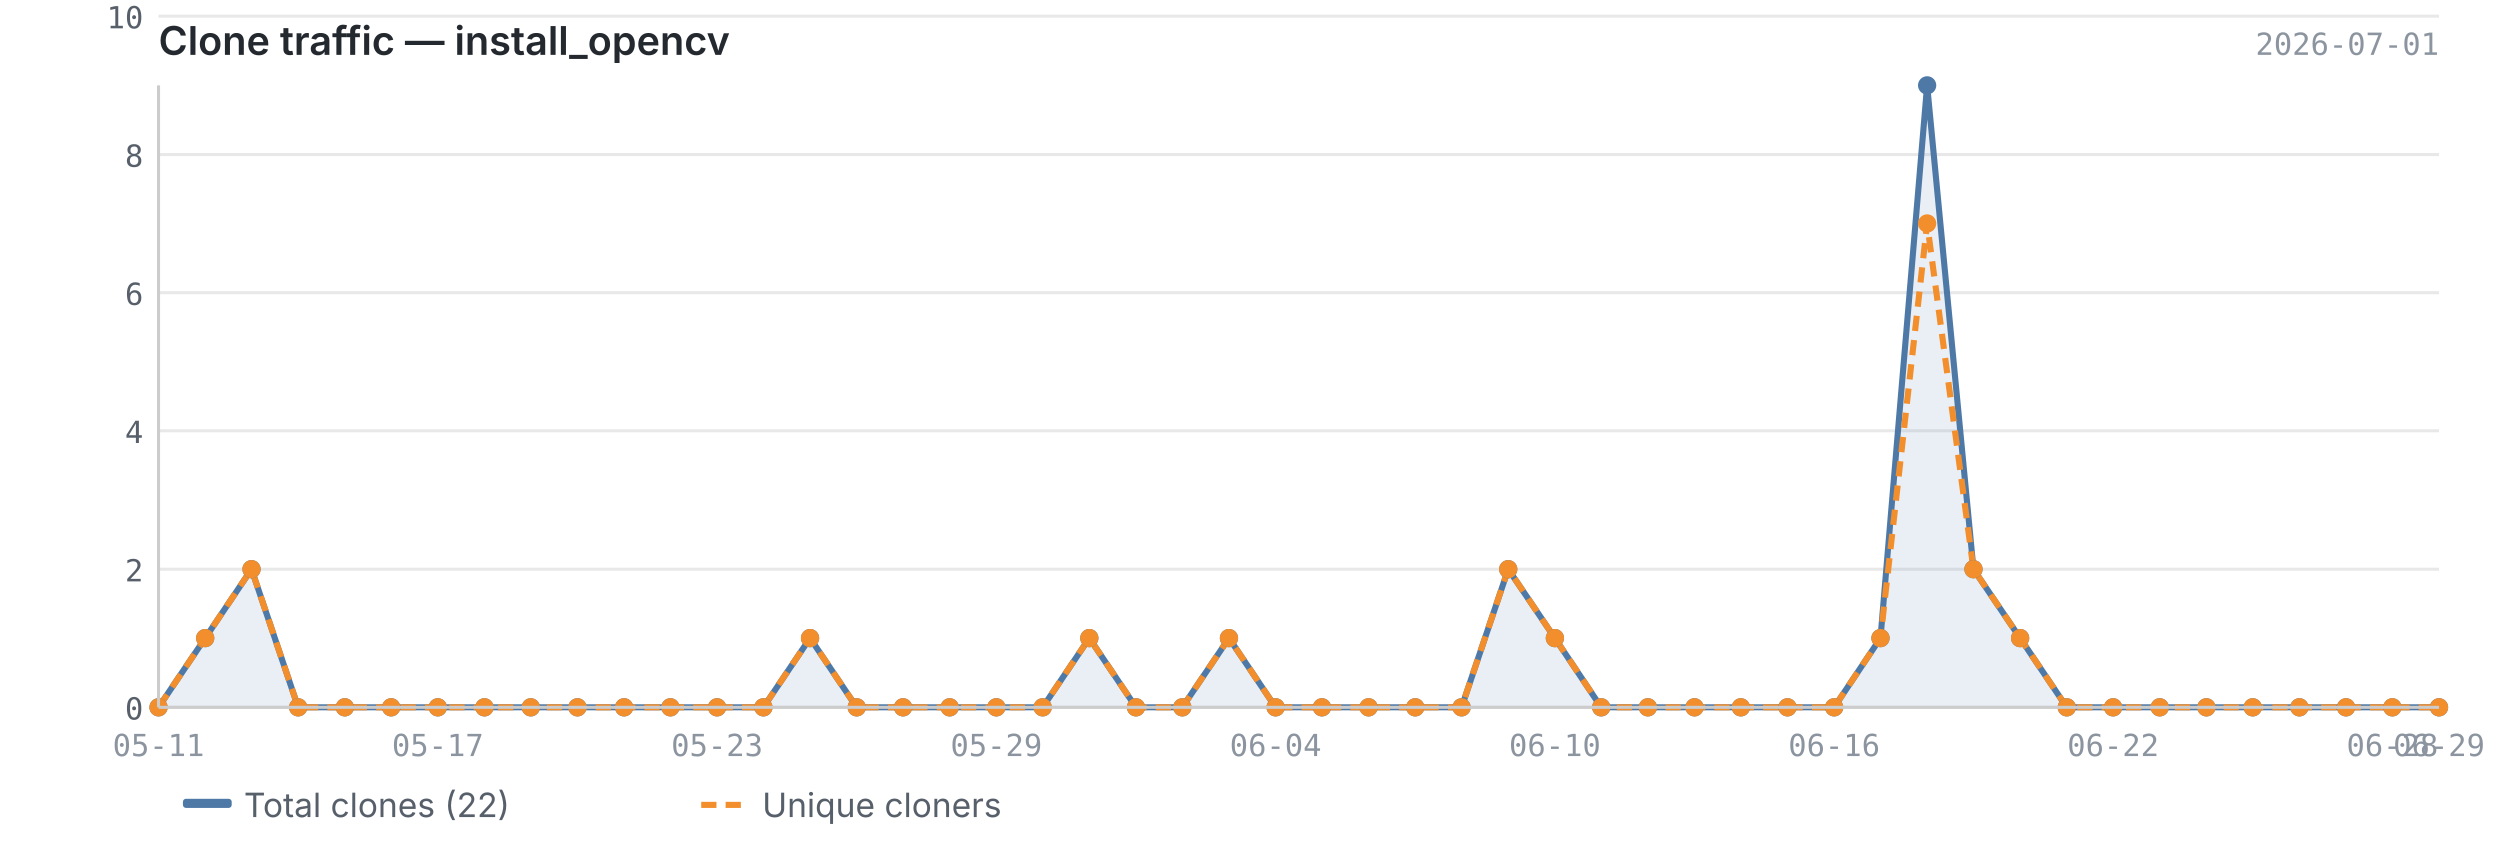
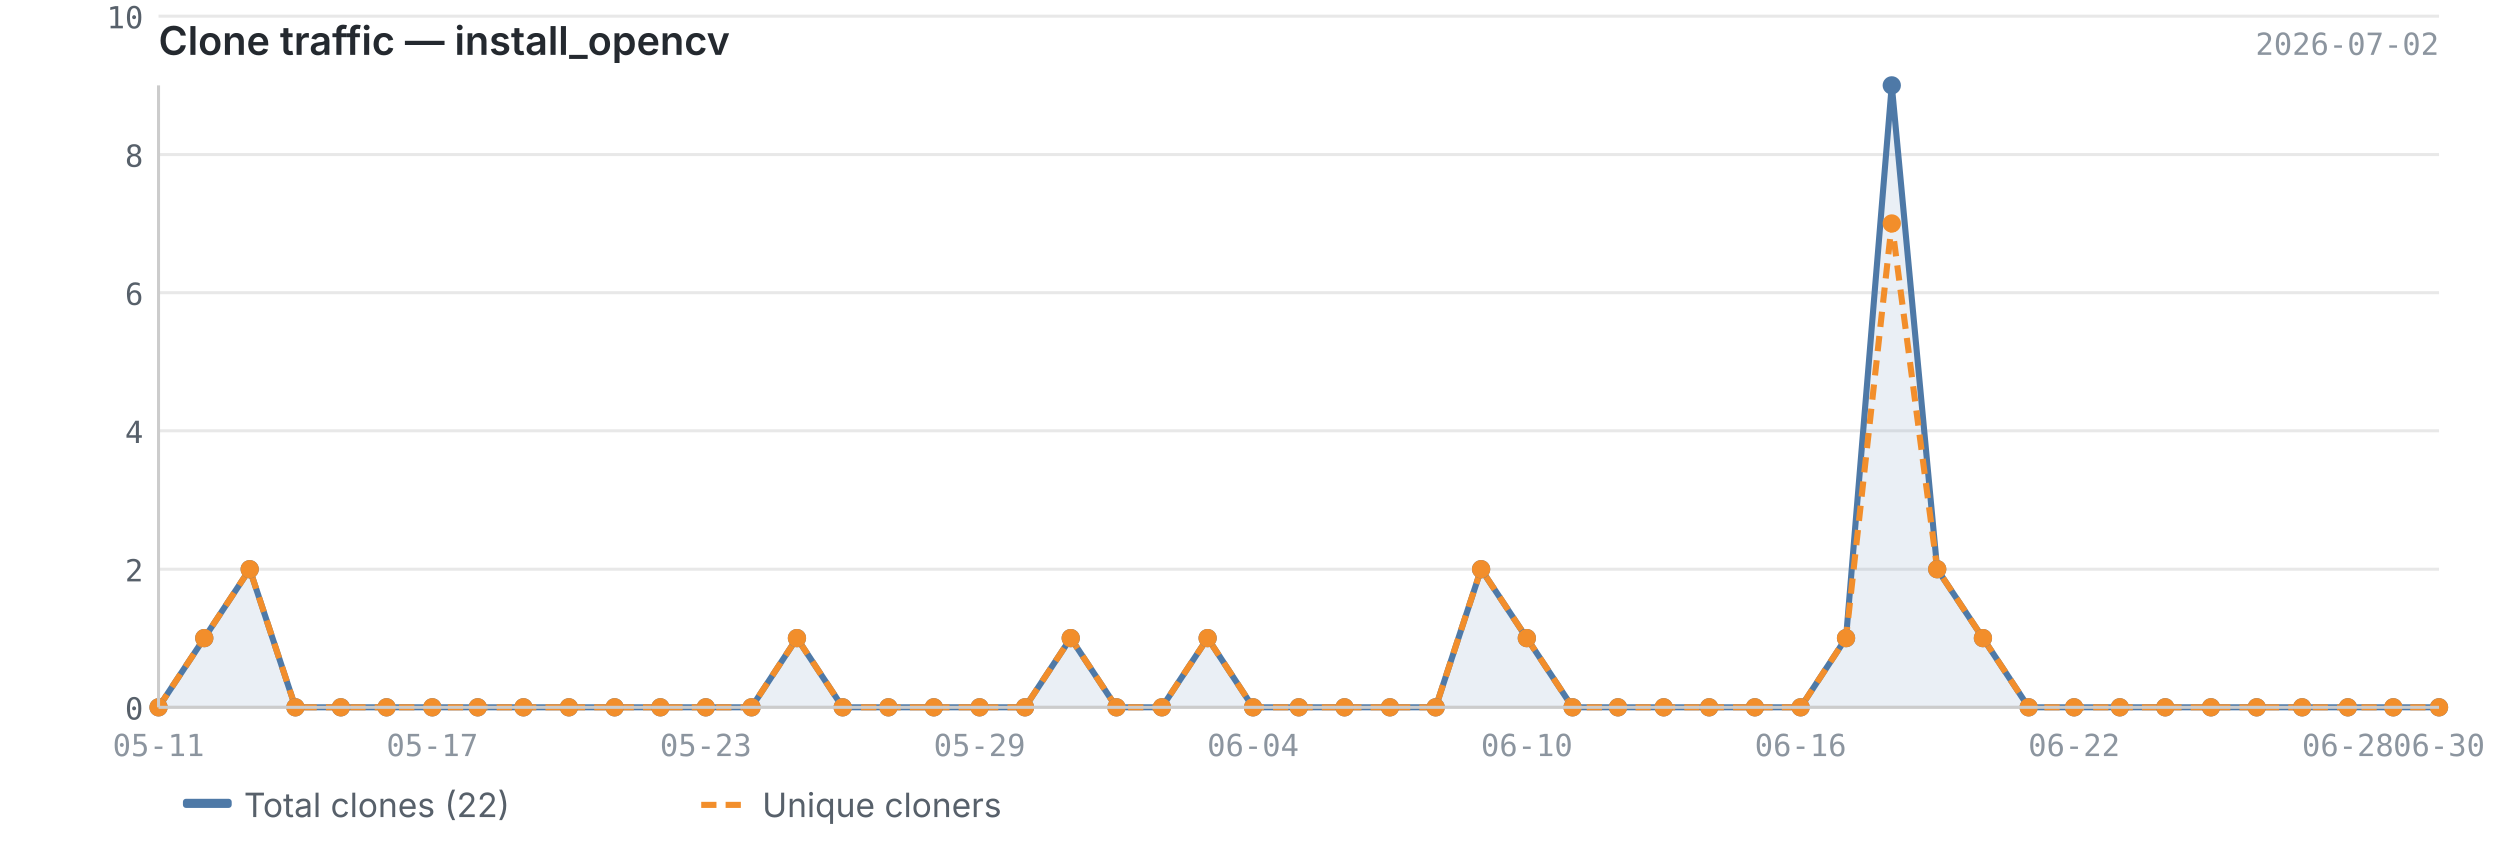
<svg xmlns="http://www.w3.org/2000/svg" viewBox="0 0 820 280" width="820" height="280">
  <text x="52" y="18" font-size="13" font-weight="600" fill="#24292f" font-family="-apple-system, BlinkMacSystemFont, 'Segoe UI', sans-serif">Clone traffic — install_opencv</text>
-   <text x="800" y="18" font-size="10" fill="#8c959f" font-family="ui-monospace, SFMono-Regular, 'SF Mono', Menlo, monospace" text-anchor="end">2026-07-01</text>
+   <text x="800" y="18" font-size="10" fill="#8c959f" font-family="ui-monospace, SFMono-Regular, 'SF Mono', Menlo, monospace" text-anchor="end">2026-07-02</text>
  <line x1="52" y1="232.0" x2="800" y2="232.0" stroke="#e8e8e8" stroke-width="1" />
  <line x1="52" y1="186.7" x2="800" y2="186.7" stroke="#e8e8e8" stroke-width="1" />
  <line x1="52" y1="141.3" x2="800" y2="141.3" stroke="#e8e8e8" stroke-width="1" />
  <line x1="52" y1="96.0" x2="800" y2="96.0" stroke="#e8e8e8" stroke-width="1" />
  <line x1="52" y1="50.7" x2="800" y2="50.7" stroke="#e8e8e8" stroke-width="1" />
  <line x1="52" y1="5.3" x2="800" y2="5.3" stroke="#e8e8e8" stroke-width="1" />
-   <path d="M52.0,232.0 L52.0,232.0 L67.3,209.3 L82.5,186.7 L97.8,232.0 L113.1,232.0 L128.3,232.0 L143.6,232.0 L158.9,232.0 L174.1,232.0 L189.4,232.0 L204.7,232.0 L219.9,232.0 L235.2,232.0 L250.4,232.0 L265.7,209.3 L281.0,232.0 L296.2,232.0 L311.5,232.0 L326.8,232.0 L342.0,232.0 L357.3,209.3 L372.6,232.0 L387.8,232.0 L403.1,209.3 L418.4,232.0 L433.6,232.0 L448.9,232.0 L464.2,232.0 L479.4,232.0 L494.7,186.7 L510.0,209.3 L525.2,232.0 L540.5,232.0 L555.8,232.0 L571.0,232.0 L586.3,232.0 L601.6,232.0 L616.8,209.3 L632.1,28.0 L647.3,186.7 L662.6,209.3 L677.9,232.0 L693.1,232.0 L708.4,232.0 L723.7,232.0 L738.9,232.0 L754.2,232.0 L769.5,232.0 L784.7,232.0 L800.0,232.0 L800.0,232.0 L52.0,232.0Z" fill="#4e79a7" opacity="0.12" />
-   <polyline points="52.0,232.0 67.3,209.3 82.5,186.7 97.8,232.0 113.1,232.0 128.3,232.0 143.6,232.0 158.9,232.0 174.1,232.0 189.4,232.0 204.7,232.0 219.9,232.0 235.2,232.0 250.4,232.0 265.7,209.3 281.0,232.0 296.2,232.0 311.5,232.0 326.8,232.0 342.0,232.0 357.3,209.3 372.6,232.0 387.8,232.0 403.1,209.3 418.4,232.0 433.6,232.0 448.9,232.0 464.2,232.0 479.4,232.0 494.7,186.7 510.0,209.3 525.2,232.0 540.5,232.0 555.8,232.0 571.0,232.0 586.3,232.0 601.6,232.0 616.8,209.3 632.1,28.0 647.3,186.7 662.6,209.3 677.9,232.0 693.1,232.0 708.4,232.0 723.7,232.0 738.9,232.0 754.2,232.0 769.5,232.0 784.7,232.0 800.0,232.0" fill="none" stroke="#4e79a7" stroke-width="2" stroke-linejoin="round" />
-   <polyline points="52.0,232.0 67.3,209.3 82.5,186.7 97.8,232.0 113.1,232.0 128.3,232.0 143.6,232.0 158.9,232.0 174.1,232.0 189.4,232.0 204.7,232.0 219.9,232.0 235.2,232.0 250.4,232.0 265.7,209.3 281.0,232.0 296.2,232.0 311.5,232.0 326.8,232.0 342.0,232.0 357.3,209.3 372.6,232.0 387.8,232.0 403.1,209.3 418.4,232.0 433.6,232.0 448.9,232.0 464.2,232.0 479.4,232.0 494.7,186.7 510.0,209.3 525.2,232.0 540.5,232.0 555.8,232.0 571.0,232.0 586.3,232.0 601.6,232.0 616.8,209.3 632.1,73.3 647.3,186.7 662.6,209.3 677.9,232.0 693.1,232.0 708.4,232.0 723.7,232.0 738.9,232.0 754.2,232.0 769.5,232.0 784.7,232.0 800.0,232.0" fill="none" stroke="#f28e2b" stroke-width="2" stroke-linejoin="round" stroke-dasharray="5,3" />
+   <path d="M52.0,232.0 L52.0,232.0 L67.0,209.3 L81.9,186.7 L96.9,232.0 L111.8,232.0 L126.8,232.0 L141.8,232.0 L156.7,232.0 L171.7,232.0 L186.6,232.0 L201.6,232.0 L216.6,232.0 L231.5,232.0 L246.5,232.0 L261.4,209.3 L276.4,232.0 L291.4,232.0 L306.3,232.0 L321.3,232.0 L336.2,232.0 L351.2,209.3 L366.2,232.0 L381.1,232.0 L396.1,209.3 L411.0,232.0 L426.0,232.0 L441.0,232.0 L455.9,232.0 L470.9,232.0 L485.8,186.7 L500.8,209.3 L515.8,232.0 L530.7,232.0 L545.7,232.0 L560.6,232.0 L575.6,232.0 L590.6,232.0 L605.5,209.3 L620.5,28.0 L635.4,186.7 L650.4,209.3 L665.4,232.0 L680.3,232.0 L695.3,232.0 L710.2,232.0 L725.2,232.0 L740.2,232.0 L755.1,232.0 L770.1,232.0 L785.0,232.0 L800.0,232.0 L800.0,232.0 L52.0,232.0Z" fill="#4e79a7" opacity="0.12" />
+   <polyline points="52.0,232.0 67.0,209.3 81.9,186.7 96.9,232.0 111.8,232.0 126.8,232.0 141.8,232.0 156.7,232.0 171.7,232.0 186.6,232.0 201.6,232.0 216.6,232.0 231.5,232.0 246.5,232.0 261.4,209.3 276.4,232.0 291.4,232.0 306.3,232.0 321.3,232.0 336.2,232.0 351.2,209.3 366.2,232.0 381.1,232.0 396.1,209.3 411.0,232.0 426.0,232.0 441.0,232.0 455.9,232.0 470.9,232.0 485.8,186.7 500.8,209.3 515.8,232.0 530.7,232.0 545.7,232.0 560.6,232.0 575.6,232.0 590.6,232.0 605.5,209.3 620.5,28.0 635.4,186.7 650.4,209.3 665.4,232.0 680.3,232.0 695.3,232.0 710.2,232.0 725.2,232.0 740.2,232.0 755.1,232.0 770.1,232.0 785.0,232.0 800.0,232.0" fill="none" stroke="#4e79a7" stroke-width="2" stroke-linejoin="round" />
+   <polyline points="52.0,232.0 67.0,209.3 81.9,186.7 96.9,232.0 111.8,232.0 126.8,232.0 141.8,232.0 156.7,232.0 171.7,232.0 186.6,232.0 201.6,232.0 216.6,232.0 231.5,232.0 246.5,232.0 261.4,209.3 276.4,232.0 291.4,232.0 306.3,232.0 321.3,232.0 336.2,232.0 351.2,209.3 366.2,232.0 381.1,232.0 396.1,209.3 411.0,232.0 426.0,232.0 441.0,232.0 455.9,232.0 470.9,232.0 485.8,186.7 500.8,209.3 515.8,232.0 530.7,232.0 545.7,232.0 560.6,232.0 575.6,232.0 590.6,232.0 605.5,209.3 620.5,73.3 635.4,186.7 650.4,209.3 665.4,232.0 680.3,232.0 695.3,232.0 710.2,232.0 725.2,232.0 740.2,232.0 755.1,232.0 770.1,232.0 785.0,232.0 800.0,232.0" fill="none" stroke="#f28e2b" stroke-width="2" stroke-linejoin="round" stroke-dasharray="5,3" />
  <circle cx="52.0" cy="232.0" r="3" fill="#4e79a7" />
-   <circle cx="67.3" cy="209.3" r="3" fill="#4e79a7" />
-   <circle cx="82.5" cy="186.7" r="3" fill="#4e79a7" />
-   <circle cx="97.8" cy="232.0" r="3" fill="#4e79a7" />
-   <circle cx="113.1" cy="232.0" r="3" fill="#4e79a7" />
-   <circle cx="128.3" cy="232.0" r="3" fill="#4e79a7" />
-   <circle cx="143.6" cy="232.0" r="3" fill="#4e79a7" />
-   <circle cx="158.9" cy="232.0" r="3" fill="#4e79a7" />
-   <circle cx="174.1" cy="232.0" r="3" fill="#4e79a7" />
-   <circle cx="189.4" cy="232.0" r="3" fill="#4e79a7" />
-   <circle cx="204.7" cy="232.0" r="3" fill="#4e79a7" />
-   <circle cx="219.9" cy="232.0" r="3" fill="#4e79a7" />
-   <circle cx="235.2" cy="232.0" r="3" fill="#4e79a7" />
-   <circle cx="250.4" cy="232.0" r="3" fill="#4e79a7" />
-   <circle cx="265.7" cy="209.3" r="3" fill="#4e79a7" />
-   <circle cx="281.0" cy="232.0" r="3" fill="#4e79a7" />
-   <circle cx="296.2" cy="232.0" r="3" fill="#4e79a7" />
-   <circle cx="311.5" cy="232.0" r="3" fill="#4e79a7" />
-   <circle cx="326.8" cy="232.0" r="3" fill="#4e79a7" />
-   <circle cx="342.0" cy="232.0" r="3" fill="#4e79a7" />
-   <circle cx="357.3" cy="209.3" r="3" fill="#4e79a7" />
-   <circle cx="372.6" cy="232.0" r="3" fill="#4e79a7" />
-   <circle cx="387.8" cy="232.0" r="3" fill="#4e79a7" />
-   <circle cx="403.1" cy="209.3" r="3" fill="#4e79a7" />
-   <circle cx="418.4" cy="232.0" r="3" fill="#4e79a7" />
-   <circle cx="433.6" cy="232.0" r="3" fill="#4e79a7" />
-   <circle cx="448.9" cy="232.0" r="3" fill="#4e79a7" />
-   <circle cx="464.2" cy="232.0" r="3" fill="#4e79a7" />
-   <circle cx="479.4" cy="232.0" r="3" fill="#4e79a7" />
-   <circle cx="494.7" cy="186.7" r="3" fill="#4e79a7" />
-   <circle cx="510.0" cy="209.3" r="3" fill="#4e79a7" />
-   <circle cx="525.2" cy="232.0" r="3" fill="#4e79a7" />
-   <circle cx="540.5" cy="232.0" r="3" fill="#4e79a7" />
-   <circle cx="555.8" cy="232.0" r="3" fill="#4e79a7" />
-   <circle cx="571.0" cy="232.0" r="3" fill="#4e79a7" />
-   <circle cx="586.3" cy="232.0" r="3" fill="#4e79a7" />
-   <circle cx="601.6" cy="232.0" r="3" fill="#4e79a7" />
-   <circle cx="616.8" cy="209.3" r="3" fill="#4e79a7" />
-   <circle cx="632.1" cy="28.0" r="3" fill="#4e79a7" />
-   <circle cx="647.3" cy="186.7" r="3" fill="#4e79a7" />
-   <circle cx="662.6" cy="209.3" r="3" fill="#4e79a7" />
-   <circle cx="677.9" cy="232.0" r="3" fill="#4e79a7" />
-   <circle cx="693.1" cy="232.0" r="3" fill="#4e79a7" />
-   <circle cx="708.4" cy="232.0" r="3" fill="#4e79a7" />
-   <circle cx="723.7" cy="232.0" r="3" fill="#4e79a7" />
-   <circle cx="738.9" cy="232.0" r="3" fill="#4e79a7" />
-   <circle cx="754.2" cy="232.0" r="3" fill="#4e79a7" />
-   <circle cx="769.5" cy="232.0" r="3" fill="#4e79a7" />
-   <circle cx="784.7" cy="232.0" r="3" fill="#4e79a7" />
+   <circle cx="67.0" cy="209.3" r="3" fill="#4e79a7" />
+   <circle cx="81.9" cy="186.7" r="3" fill="#4e79a7" />
+   <circle cx="96.9" cy="232.0" r="3" fill="#4e79a7" />
+   <circle cx="111.8" cy="232.0" r="3" fill="#4e79a7" />
+   <circle cx="126.8" cy="232.0" r="3" fill="#4e79a7" />
+   <circle cx="141.8" cy="232.0" r="3" fill="#4e79a7" />
+   <circle cx="156.7" cy="232.0" r="3" fill="#4e79a7" />
+   <circle cx="171.7" cy="232.0" r="3" fill="#4e79a7" />
+   <circle cx="186.6" cy="232.0" r="3" fill="#4e79a7" />
+   <circle cx="201.6" cy="232.0" r="3" fill="#4e79a7" />
+   <circle cx="216.6" cy="232.0" r="3" fill="#4e79a7" />
+   <circle cx="231.5" cy="232.0" r="3" fill="#4e79a7" />
+   <circle cx="246.5" cy="232.0" r="3" fill="#4e79a7" />
+   <circle cx="261.4" cy="209.3" r="3" fill="#4e79a7" />
+   <circle cx="276.4" cy="232.0" r="3" fill="#4e79a7" />
+   <circle cx="291.4" cy="232.0" r="3" fill="#4e79a7" />
+   <circle cx="306.3" cy="232.0" r="3" fill="#4e79a7" />
+   <circle cx="321.3" cy="232.0" r="3" fill="#4e79a7" />
+   <circle cx="336.2" cy="232.0" r="3" fill="#4e79a7" />
+   <circle cx="351.2" cy="209.3" r="3" fill="#4e79a7" />
+   <circle cx="366.2" cy="232.0" r="3" fill="#4e79a7" />
+   <circle cx="381.1" cy="232.0" r="3" fill="#4e79a7" />
+   <circle cx="396.1" cy="209.3" r="3" fill="#4e79a7" />
+   <circle cx="411.0" cy="232.0" r="3" fill="#4e79a7" />
+   <circle cx="426.0" cy="232.0" r="3" fill="#4e79a7" />
+   <circle cx="441.0" cy="232.0" r="3" fill="#4e79a7" />
+   <circle cx="455.9" cy="232.0" r="3" fill="#4e79a7" />
+   <circle cx="470.9" cy="232.0" r="3" fill="#4e79a7" />
+   <circle cx="485.8" cy="186.7" r="3" fill="#4e79a7" />
+   <circle cx="500.8" cy="209.3" r="3" fill="#4e79a7" />
+   <circle cx="515.8" cy="232.0" r="3" fill="#4e79a7" />
+   <circle cx="530.7" cy="232.0" r="3" fill="#4e79a7" />
+   <circle cx="545.7" cy="232.0" r="3" fill="#4e79a7" />
+   <circle cx="560.6" cy="232.0" r="3" fill="#4e79a7" />
+   <circle cx="575.6" cy="232.0" r="3" fill="#4e79a7" />
+   <circle cx="590.6" cy="232.0" r="3" fill="#4e79a7" />
+   <circle cx="605.5" cy="209.3" r="3" fill="#4e79a7" />
+   <circle cx="620.5" cy="28.0" r="3" fill="#4e79a7" />
+   <circle cx="635.4" cy="186.7" r="3" fill="#4e79a7" />
+   <circle cx="650.4" cy="209.3" r="3" fill="#4e79a7" />
+   <circle cx="665.4" cy="232.0" r="3" fill="#4e79a7" />
+   <circle cx="680.3" cy="232.0" r="3" fill="#4e79a7" />
+   <circle cx="695.3" cy="232.0" r="3" fill="#4e79a7" />
+   <circle cx="710.2" cy="232.0" r="3" fill="#4e79a7" />
+   <circle cx="725.2" cy="232.0" r="3" fill="#4e79a7" />
+   <circle cx="740.2" cy="232.0" r="3" fill="#4e79a7" />
+   <circle cx="755.1" cy="232.0" r="3" fill="#4e79a7" />
+   <circle cx="770.1" cy="232.0" r="3" fill="#4e79a7" />
+   <circle cx="785.0" cy="232.0" r="3" fill="#4e79a7" />
  <circle cx="800.0" cy="232.0" r="3" fill="#4e79a7" />
  <circle cx="52.0" cy="232.0" r="3" fill="#f28e2b" />
-   <circle cx="67.3" cy="209.3" r="3" fill="#f28e2b" />
-   <circle cx="82.5" cy="186.7" r="3" fill="#f28e2b" />
-   <circle cx="97.8" cy="232.0" r="3" fill="#f28e2b" />
-   <circle cx="113.1" cy="232.0" r="3" fill="#f28e2b" />
-   <circle cx="128.3" cy="232.0" r="3" fill="#f28e2b" />
-   <circle cx="143.6" cy="232.0" r="3" fill="#f28e2b" />
-   <circle cx="158.9" cy="232.0" r="3" fill="#f28e2b" />
-   <circle cx="174.1" cy="232.0" r="3" fill="#f28e2b" />
-   <circle cx="189.4" cy="232.0" r="3" fill="#f28e2b" />
-   <circle cx="204.7" cy="232.0" r="3" fill="#f28e2b" />
-   <circle cx="219.9" cy="232.0" r="3" fill="#f28e2b" />
-   <circle cx="235.2" cy="232.0" r="3" fill="#f28e2b" />
-   <circle cx="250.4" cy="232.0" r="3" fill="#f28e2b" />
-   <circle cx="265.7" cy="209.3" r="3" fill="#f28e2b" />
-   <circle cx="281.0" cy="232.0" r="3" fill="#f28e2b" />
-   <circle cx="296.2" cy="232.0" r="3" fill="#f28e2b" />
-   <circle cx="311.5" cy="232.0" r="3" fill="#f28e2b" />
-   <circle cx="326.8" cy="232.0" r="3" fill="#f28e2b" />
-   <circle cx="342.0" cy="232.0" r="3" fill="#f28e2b" />
-   <circle cx="357.3" cy="209.3" r="3" fill="#f28e2b" />
-   <circle cx="372.6" cy="232.0" r="3" fill="#f28e2b" />
-   <circle cx="387.8" cy="232.0" r="3" fill="#f28e2b" />
-   <circle cx="403.1" cy="209.3" r="3" fill="#f28e2b" />
-   <circle cx="418.4" cy="232.0" r="3" fill="#f28e2b" />
-   <circle cx="433.6" cy="232.0" r="3" fill="#f28e2b" />
-   <circle cx="448.9" cy="232.0" r="3" fill="#f28e2b" />
-   <circle cx="464.2" cy="232.0" r="3" fill="#f28e2b" />
-   <circle cx="479.4" cy="232.0" r="3" fill="#f28e2b" />
-   <circle cx="494.7" cy="186.7" r="3" fill="#f28e2b" />
-   <circle cx="510.0" cy="209.3" r="3" fill="#f28e2b" />
-   <circle cx="525.2" cy="232.0" r="3" fill="#f28e2b" />
-   <circle cx="540.5" cy="232.0" r="3" fill="#f28e2b" />
-   <circle cx="555.8" cy="232.0" r="3" fill="#f28e2b" />
-   <circle cx="571.0" cy="232.0" r="3" fill="#f28e2b" />
-   <circle cx="586.3" cy="232.0" r="3" fill="#f28e2b" />
-   <circle cx="601.6" cy="232.0" r="3" fill="#f28e2b" />
-   <circle cx="616.8" cy="209.3" r="3" fill="#f28e2b" />
-   <circle cx="632.1" cy="73.3" r="3" fill="#f28e2b" />
-   <circle cx="647.3" cy="186.7" r="3" fill="#f28e2b" />
-   <circle cx="662.6" cy="209.3" r="3" fill="#f28e2b" />
-   <circle cx="677.9" cy="232.0" r="3" fill="#f28e2b" />
-   <circle cx="693.1" cy="232.0" r="3" fill="#f28e2b" />
-   <circle cx="708.4" cy="232.0" r="3" fill="#f28e2b" />
-   <circle cx="723.7" cy="232.0" r="3" fill="#f28e2b" />
-   <circle cx="738.9" cy="232.0" r="3" fill="#f28e2b" />
-   <circle cx="754.2" cy="232.0" r="3" fill="#f28e2b" />
-   <circle cx="769.5" cy="232.0" r="3" fill="#f28e2b" />
-   <circle cx="784.7" cy="232.0" r="3" fill="#f28e2b" />
+   <circle cx="67.0" cy="209.3" r="3" fill="#f28e2b" />
+   <circle cx="81.9" cy="186.7" r="3" fill="#f28e2b" />
+   <circle cx="96.9" cy="232.0" r="3" fill="#f28e2b" />
+   <circle cx="111.8" cy="232.0" r="3" fill="#f28e2b" />
+   <circle cx="126.8" cy="232.0" r="3" fill="#f28e2b" />
+   <circle cx="141.8" cy="232.0" r="3" fill="#f28e2b" />
+   <circle cx="156.7" cy="232.0" r="3" fill="#f28e2b" />
+   <circle cx="171.7" cy="232.0" r="3" fill="#f28e2b" />
+   <circle cx="186.6" cy="232.0" r="3" fill="#f28e2b" />
+   <circle cx="201.6" cy="232.0" r="3" fill="#f28e2b" />
+   <circle cx="216.6" cy="232.0" r="3" fill="#f28e2b" />
+   <circle cx="231.5" cy="232.0" r="3" fill="#f28e2b" />
+   <circle cx="246.5" cy="232.0" r="3" fill="#f28e2b" />
+   <circle cx="261.4" cy="209.3" r="3" fill="#f28e2b" />
+   <circle cx="276.4" cy="232.0" r="3" fill="#f28e2b" />
+   <circle cx="291.4" cy="232.0" r="3" fill="#f28e2b" />
+   <circle cx="306.3" cy="232.0" r="3" fill="#f28e2b" />
+   <circle cx="321.3" cy="232.0" r="3" fill="#f28e2b" />
+   <circle cx="336.2" cy="232.0" r="3" fill="#f28e2b" />
+   <circle cx="351.2" cy="209.3" r="3" fill="#f28e2b" />
+   <circle cx="366.2" cy="232.0" r="3" fill="#f28e2b" />
+   <circle cx="381.1" cy="232.0" r="3" fill="#f28e2b" />
+   <circle cx="396.1" cy="209.3" r="3" fill="#f28e2b" />
+   <circle cx="411.0" cy="232.0" r="3" fill="#f28e2b" />
+   <circle cx="426.0" cy="232.0" r="3" fill="#f28e2b" />
+   <circle cx="441.0" cy="232.0" r="3" fill="#f28e2b" />
+   <circle cx="455.9" cy="232.0" r="3" fill="#f28e2b" />
+   <circle cx="470.9" cy="232.0" r="3" fill="#f28e2b" />
+   <circle cx="485.8" cy="186.7" r="3" fill="#f28e2b" />
+   <circle cx="500.8" cy="209.3" r="3" fill="#f28e2b" />
+   <circle cx="515.8" cy="232.0" r="3" fill="#f28e2b" />
+   <circle cx="530.7" cy="232.0" r="3" fill="#f28e2b" />
+   <circle cx="545.7" cy="232.0" r="3" fill="#f28e2b" />
+   <circle cx="560.6" cy="232.0" r="3" fill="#f28e2b" />
+   <circle cx="575.6" cy="232.0" r="3" fill="#f28e2b" />
+   <circle cx="590.6" cy="232.0" r="3" fill="#f28e2b" />
+   <circle cx="605.5" cy="209.3" r="3" fill="#f28e2b" />
+   <circle cx="620.5" cy="73.3" r="3" fill="#f28e2b" />
+   <circle cx="635.4" cy="186.7" r="3" fill="#f28e2b" />
+   <circle cx="650.4" cy="209.3" r="3" fill="#f28e2b" />
+   <circle cx="665.4" cy="232.0" r="3" fill="#f28e2b" />
+   <circle cx="680.3" cy="232.0" r="3" fill="#f28e2b" />
+   <circle cx="695.3" cy="232.0" r="3" fill="#f28e2b" />
+   <circle cx="710.2" cy="232.0" r="3" fill="#f28e2b" />
+   <circle cx="725.2" cy="232.0" r="3" fill="#f28e2b" />
+   <circle cx="740.2" cy="232.0" r="3" fill="#f28e2b" />
+   <circle cx="755.1" cy="232.0" r="3" fill="#f28e2b" />
+   <circle cx="770.1" cy="232.0" r="3" fill="#f28e2b" />
+   <circle cx="785.0" cy="232.0" r="3" fill="#f28e2b" />
  <circle cx="800.0" cy="232.0" r="3" fill="#f28e2b" />
  <line x1="52" y1="28" x2="52" y2="232" stroke="#cccccc" stroke-width="1" />
  <line x1="52" y1="232" x2="800" y2="232" stroke="#cccccc" stroke-width="1" />
  <text x="47" y="236.0" text-anchor="end" font-size="10" fill="#57606a" font-family="ui-monospace, SFMono-Regular, 'SF Mono', Menlo, monospace">0</text>
  <text x="47" y="190.7" text-anchor="end" font-size="10" fill="#57606a" font-family="ui-monospace, SFMono-Regular, 'SF Mono', Menlo, monospace">2</text>
  <text x="47" y="145.3" text-anchor="end" font-size="10" fill="#57606a" font-family="ui-monospace, SFMono-Regular, 'SF Mono', Menlo, monospace">4</text>
  <text x="47" y="100.0" text-anchor="end" font-size="10" fill="#57606a" font-family="ui-monospace, SFMono-Regular, 'SF Mono', Menlo, monospace">6</text>
  <text x="47" y="54.7" text-anchor="end" font-size="10" fill="#57606a" font-family="ui-monospace, SFMono-Regular, 'SF Mono', Menlo, monospace">8</text>
  <text x="47" y="9.3" text-anchor="end" font-size="10" fill="#57606a" font-family="ui-monospace, SFMono-Regular, 'SF Mono', Menlo, monospace">10</text>
  <text x="52.0" y="248" text-anchor="middle" font-size="10" fill="#8c959f" font-family="ui-monospace, SFMono-Regular, 'SF Mono', Menlo, monospace">05-11</text>
-   <text x="601.6" y="248" text-anchor="middle" font-size="10" fill="#8c959f" font-family="ui-monospace, SFMono-Regular, 'SF Mono', Menlo, monospace">06-16</text>
-   <text x="143.6" y="248" text-anchor="middle" font-size="10" fill="#8c959f" font-family="ui-monospace, SFMono-Regular, 'SF Mono', Menlo, monospace">05-17</text>
-   <text x="693.1" y="248" text-anchor="middle" font-size="10" fill="#8c959f" font-family="ui-monospace, SFMono-Regular, 'SF Mono', Menlo, monospace">06-22</text>
-   <text x="235.2" y="248" text-anchor="middle" font-size="10" fill="#8c959f" font-family="ui-monospace, SFMono-Regular, 'SF Mono', Menlo, monospace">05-23</text>
-   <text x="784.7" y="248" text-anchor="middle" font-size="10" fill="#8c959f" font-family="ui-monospace, SFMono-Regular, 'SF Mono', Menlo, monospace">06-28</text>
-   <text x="800.0" y="248" text-anchor="middle" font-size="10" fill="#8c959f" font-family="ui-monospace, SFMono-Regular, 'SF Mono', Menlo, monospace">06-29</text>
-   <text x="326.8" y="248" text-anchor="middle" font-size="10" fill="#8c959f" font-family="ui-monospace, SFMono-Regular, 'SF Mono', Menlo, monospace">05-29</text>
-   <text x="418.4" y="248" text-anchor="middle" font-size="10" fill="#8c959f" font-family="ui-monospace, SFMono-Regular, 'SF Mono', Menlo, monospace">06-04</text>
-   <text x="510.0" y="248" text-anchor="middle" font-size="10" fill="#8c959f" font-family="ui-monospace, SFMono-Regular, 'SF Mono', Menlo, monospace">06-10</text>
+   <text x="590.6" y="248" text-anchor="middle" font-size="10" fill="#8c959f" font-family="ui-monospace, SFMono-Regular, 'SF Mono', Menlo, monospace">06-16</text>
+   <text x="141.8" y="248" text-anchor="middle" font-size="10" fill="#8c959f" font-family="ui-monospace, SFMono-Regular, 'SF Mono', Menlo, monospace">05-17</text>
+   <text x="680.3" y="248" text-anchor="middle" font-size="10" fill="#8c959f" font-family="ui-monospace, SFMono-Regular, 'SF Mono', Menlo, monospace">06-22</text>
+   <text x="231.5" y="248" text-anchor="middle" font-size="10" fill="#8c959f" font-family="ui-monospace, SFMono-Regular, 'SF Mono', Menlo, monospace">05-23</text>
+   <text x="770.1" y="248" text-anchor="middle" font-size="10" fill="#8c959f" font-family="ui-monospace, SFMono-Regular, 'SF Mono', Menlo, monospace">06-28</text>
+   <text x="321.3" y="248" text-anchor="middle" font-size="10" fill="#8c959f" font-family="ui-monospace, SFMono-Regular, 'SF Mono', Menlo, monospace">05-29</text>
+   <text x="800.0" y="248" text-anchor="middle" font-size="10" fill="#8c959f" font-family="ui-monospace, SFMono-Regular, 'SF Mono', Menlo, monospace">06-30</text>
+   <text x="411.0" y="248" text-anchor="middle" font-size="10" fill="#8c959f" font-family="ui-monospace, SFMono-Regular, 'SF Mono', Menlo, monospace">06-04</text>
+   <text x="500.8" y="248" text-anchor="middle" font-size="10" fill="#8c959f" font-family="ui-monospace, SFMono-Regular, 'SF Mono', Menlo, monospace">06-10</text>
  <rect x="60" y="262" width="16" height="3" fill="#4e79a7" rx="1" />
  <text x="80" y="268" font-size="11" fill="#57606a" font-family="-apple-system, BlinkMacSystemFont, 'Segoe UI', sans-serif">Total clones (22)</text>
  <line x1="230" y1="264" x2="246" y2="264" stroke="#f28e2b" stroke-width="2" stroke-dasharray="5,3" />
  <text x="250" y="268" font-size="11" fill="#57606a" font-family="-apple-system, BlinkMacSystemFont, 'Segoe UI', sans-serif">Unique cloners</text>
</svg>
